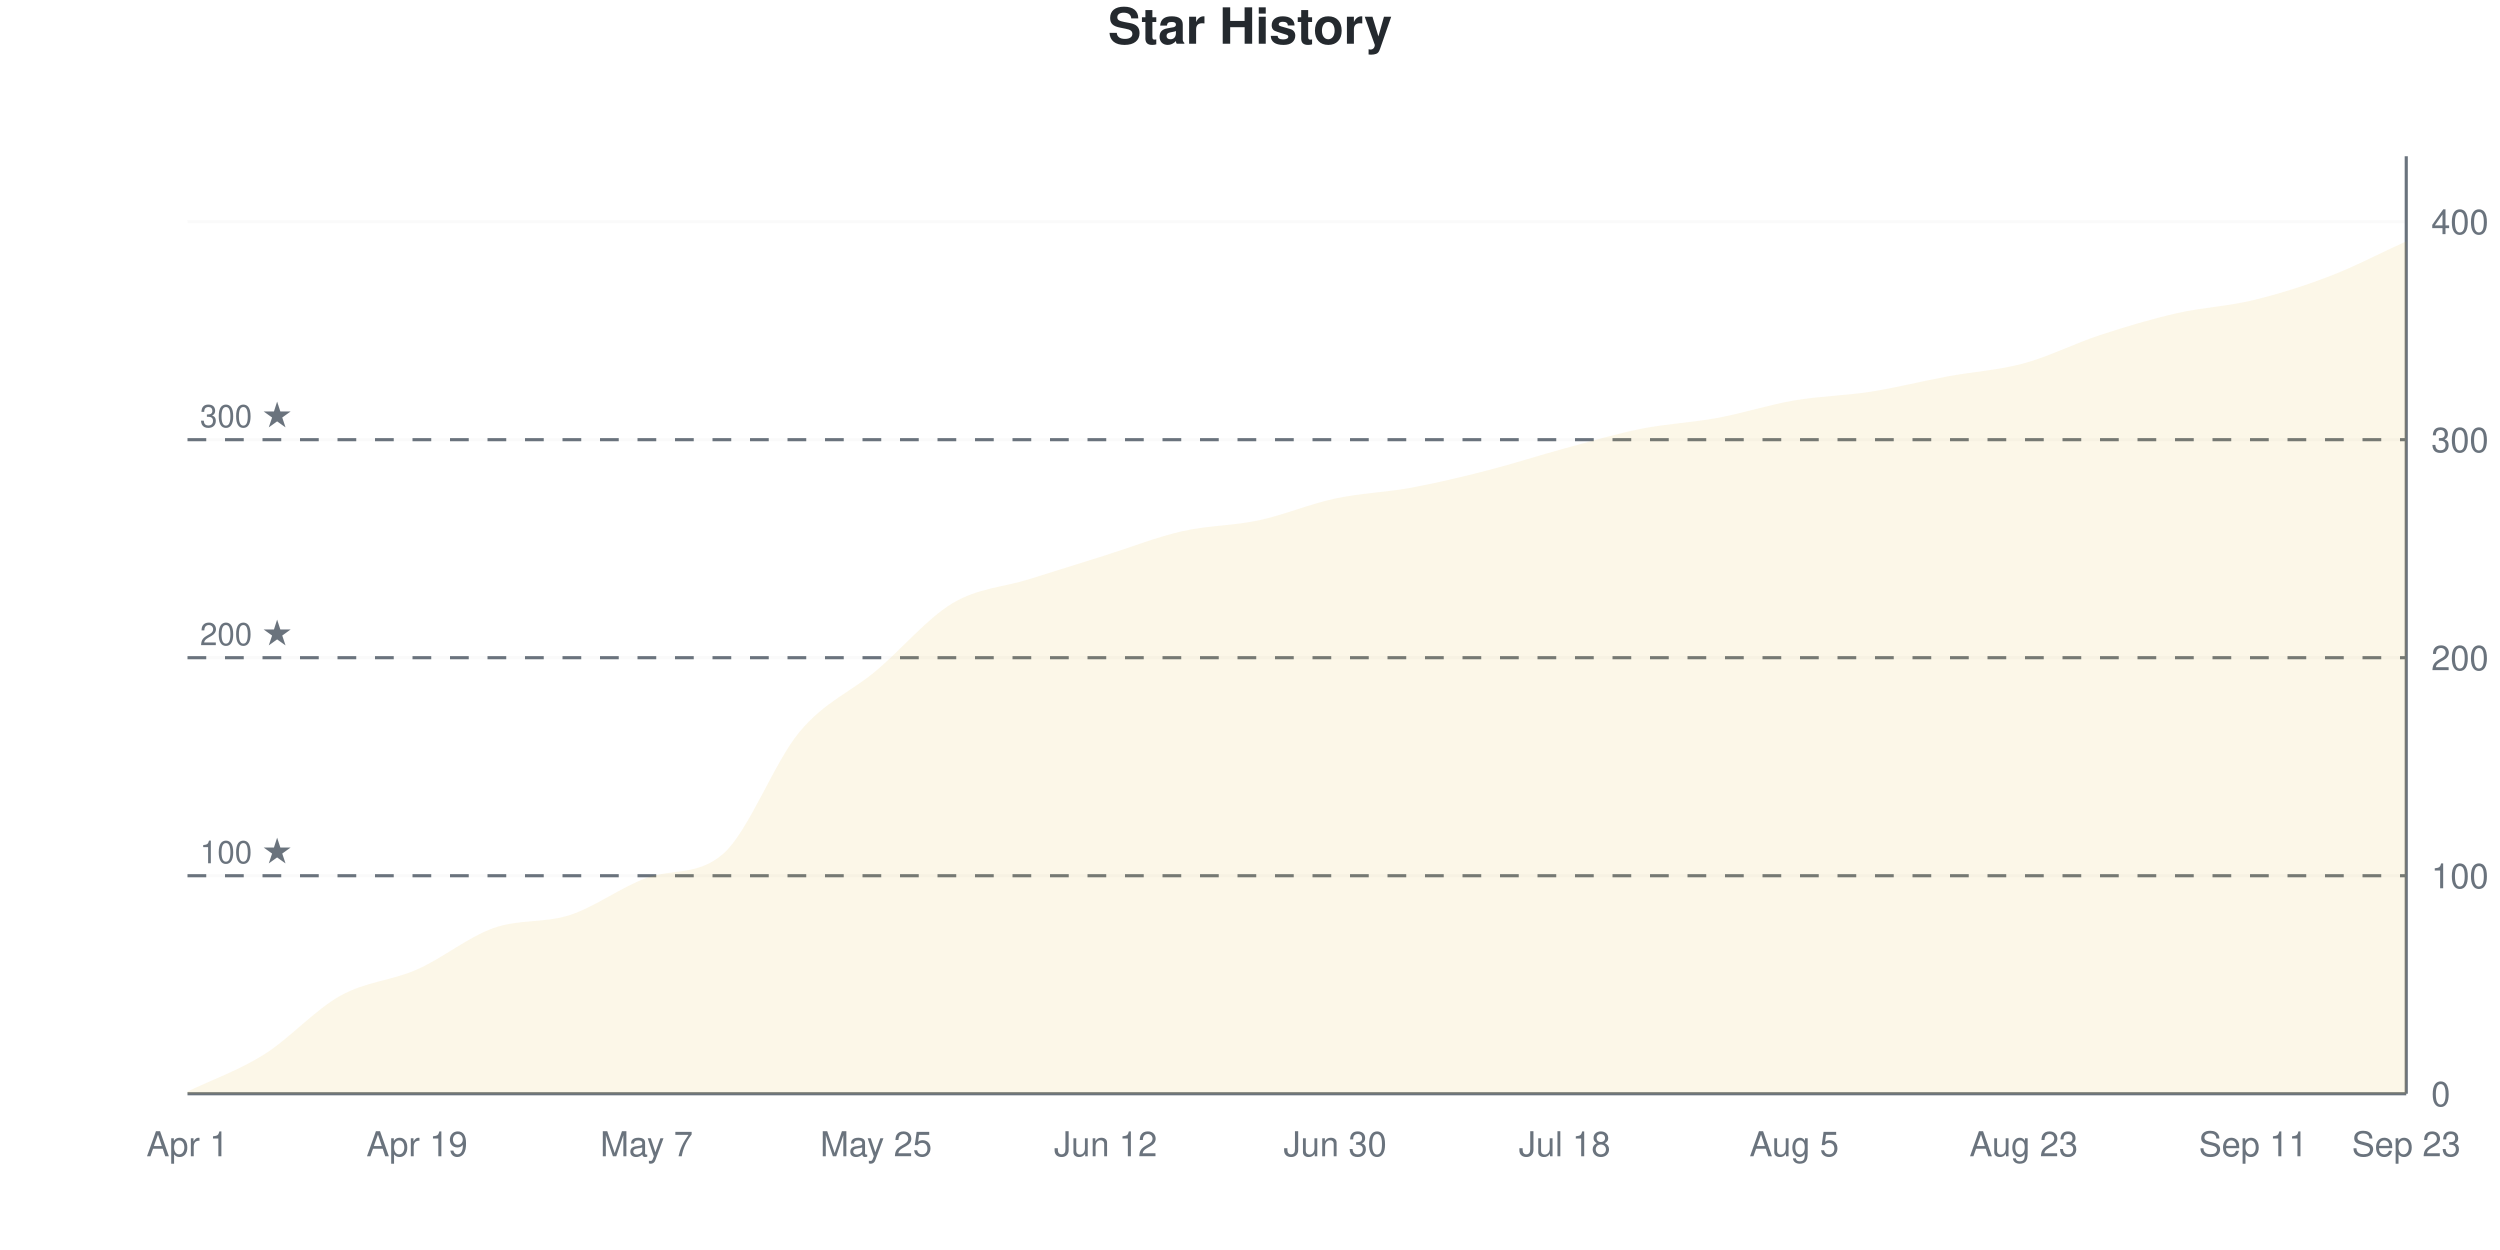
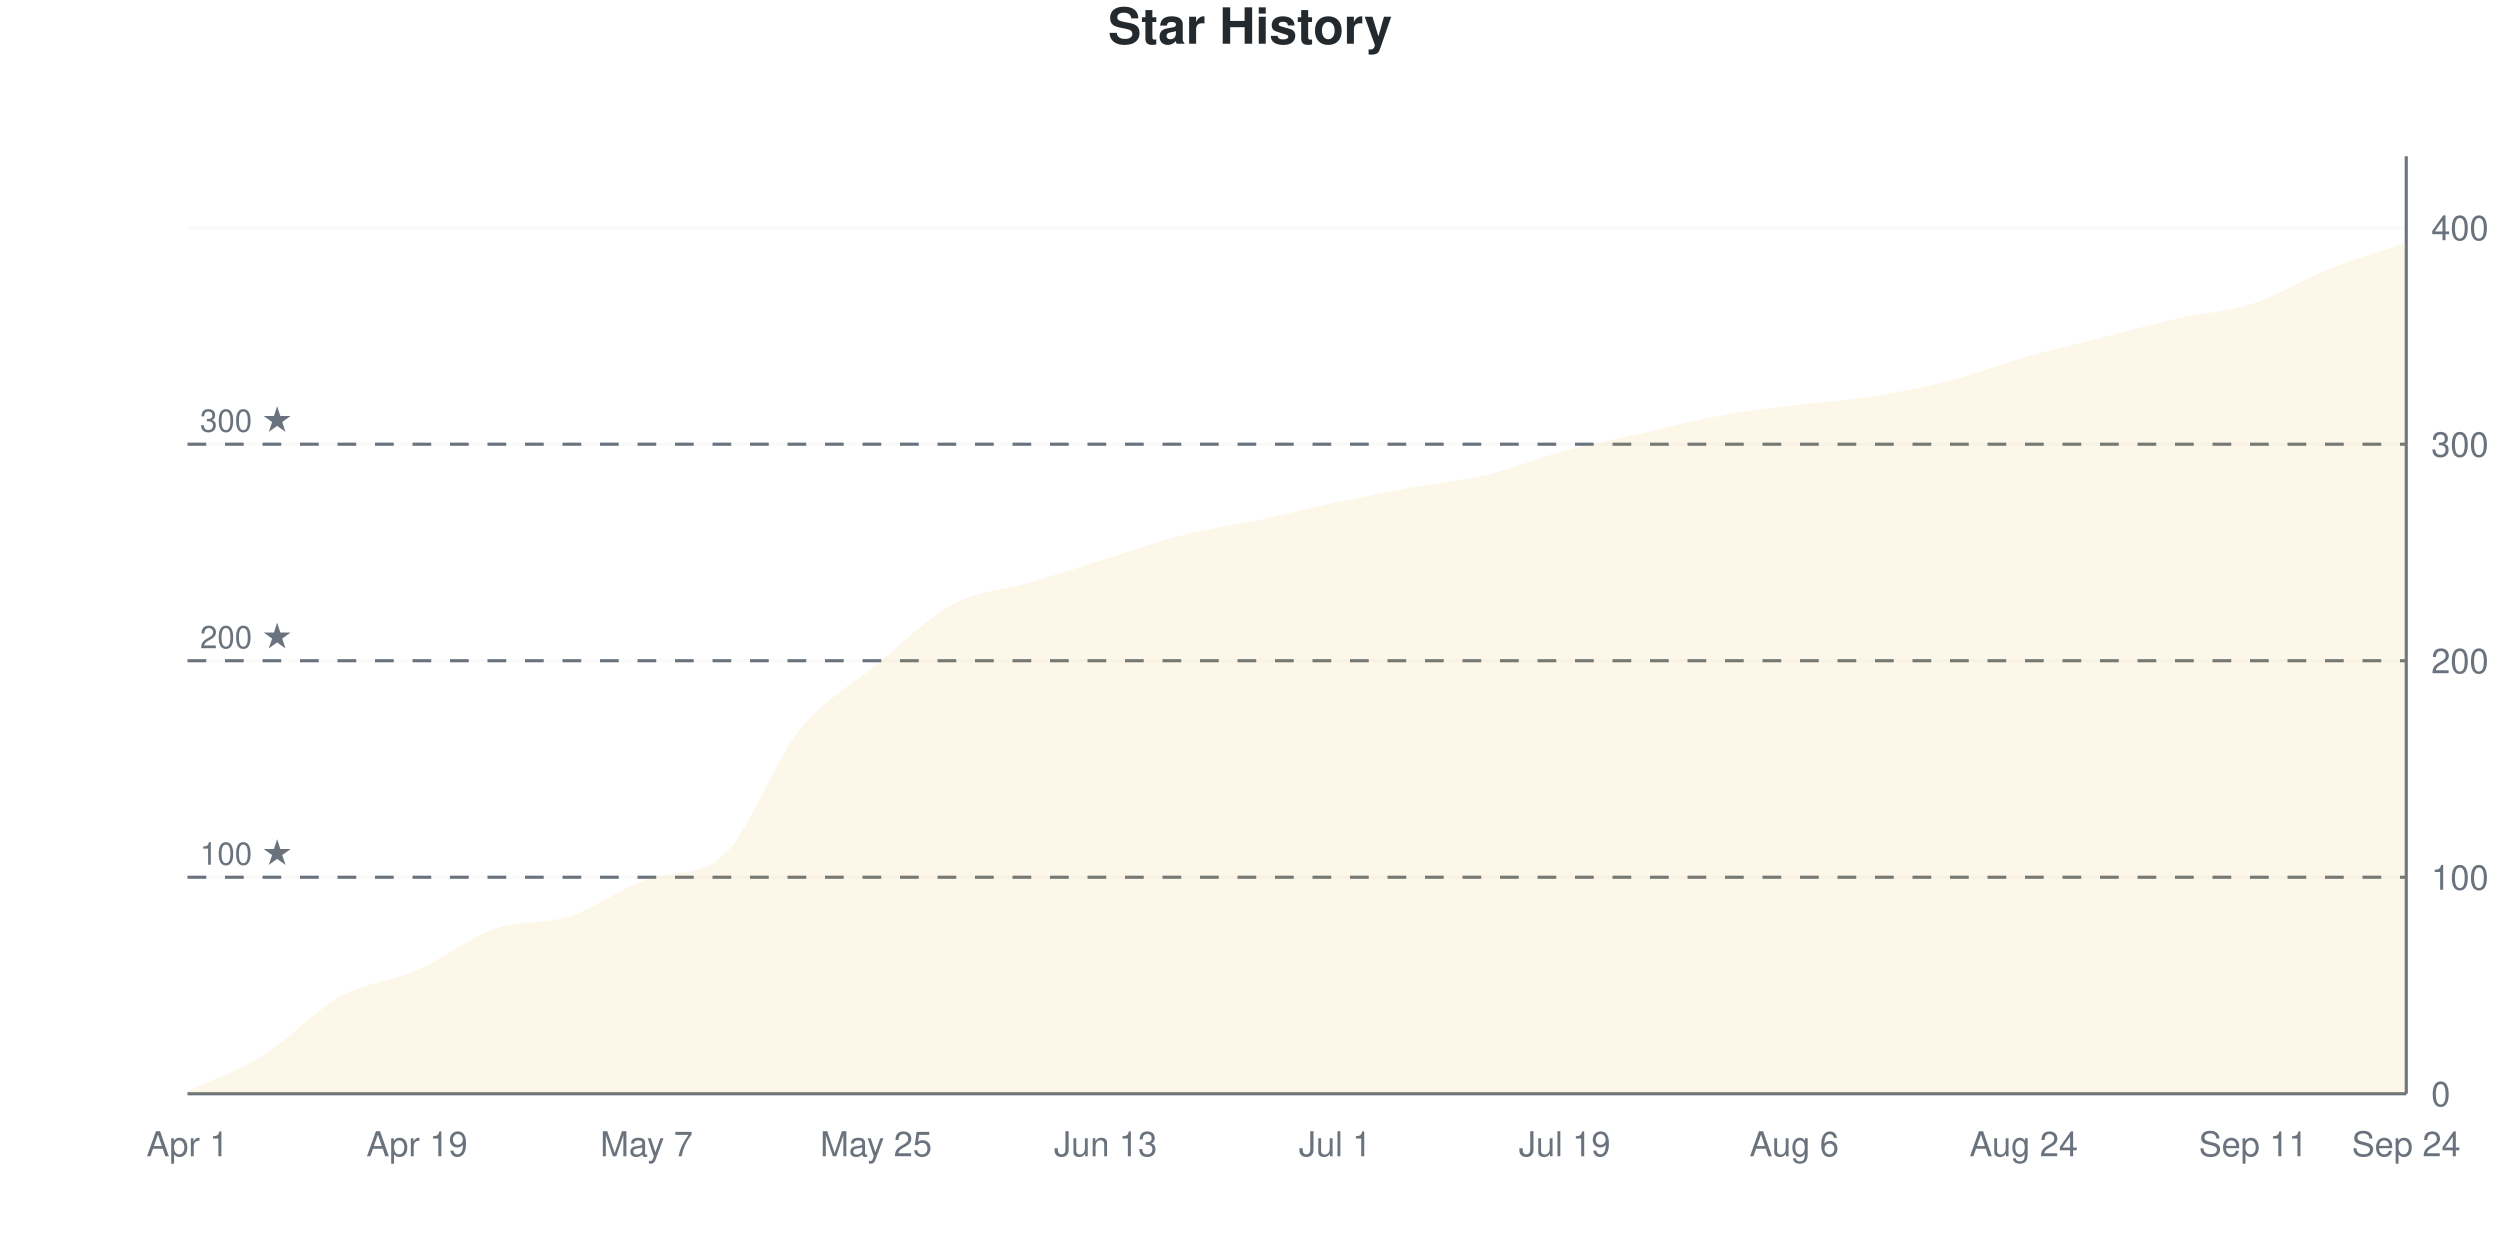
<svg xmlns="http://www.w3.org/2000/svg" viewBox="0 0 800 400" width="800" height="400">
  <style>
    @keyframes drawLine {
      to { stroke-dashoffset: 0; }
    }
    @keyframes fadeInPoint {
      from { opacity: 0; }
      to { opacity: 1; }
    }
    .data-line-0 {
      stroke-dasharray: 1172;
      stroke-dashoffset: 1172;
      animation: drawLine 2s ease-out forwards;
    }
    .data-point {
      opacity: 0;
      animation: fadeInPoint 0.5s ease-out forwards;
    }
    .chart-bg { fill: #fff; }
    .chart-text { fill: #24292e; }
    .chart-muted { fill: #6a737d; }
    .chart-grid { stroke: #eee; }
    .chart-axis { stroke: #6a737d; }
    @media (prefers-color-scheme: dark) {
      .chart-bg { fill: #0d1117; }
      .chart-text { fill: #e6edf3; }
      .chart-muted { fill: #8b949e; }
      .chart-grid { stroke: #21262d; }
      .chart-axis { stroke: #8b949e; }
    }
  </style>
  <rect width="800" height="400" class="chart-bg" />
  <text x="400" y="14" text-anchor="middle" class="chart-text" font-size="16" font-weight="bold" font-family="-apple-system, BlinkMacSystemFont, 'Segoe UI', Helvetica, Arial, sans-serif">Star History</text>
  <g class="grid">
    <line x1="60" y1="350" x2="770" y2="350" class="chart-grid" stroke-opacity="0.3" />
    <text x="778" y="354" text-anchor="start" class="chart-muted" font-size="11" font-family="-apple-system, BlinkMacSystemFont, 'Segoe UI', Helvetica, Arial, sans-serif">0</text>
-     <line x1="60" y1="280.233" x2="770" y2="280.233" class="chart-grid" stroke-opacity="0.3" />
-     <text x="778" y="284.233" text-anchor="start" class="chart-muted" font-size="11" font-family="-apple-system, BlinkMacSystemFont, 'Segoe UI', Helvetica, Arial, sans-serif">100</text>
-     <line x1="60" y1="210.465" x2="770" y2="210.465" class="chart-grid" stroke-opacity="0.3" />
-     <text x="778" y="214.465" text-anchor="start" class="chart-muted" font-size="11" font-family="-apple-system, BlinkMacSystemFont, 'Segoe UI', Helvetica, Arial, sans-serif">200</text>
-     <line x1="60" y1="140.698" x2="770" y2="140.698" class="chart-grid" stroke-opacity="0.3" />
-     <text x="778" y="144.698" text-anchor="start" class="chart-muted" font-size="11" font-family="-apple-system, BlinkMacSystemFont, 'Segoe UI', Helvetica, Arial, sans-serif">300</text>
-     <line x1="60" y1="70.93" x2="770" y2="70.93" class="chart-grid" stroke-opacity="0.3" />
-     <text x="778" y="74.93" text-anchor="start" class="chart-muted" font-size="11" font-family="-apple-system, BlinkMacSystemFont, 'Segoe UI', Helvetica, Arial, sans-serif">400</text>
+     <line x1="60" y1="280.716" x2="770" y2="280.716" class="chart-grid" stroke-opacity="0.3" />
+     <text x="778" y="284.716" text-anchor="start" class="chart-muted" font-size="11" font-family="-apple-system, BlinkMacSystemFont, 'Segoe UI', Helvetica, Arial, sans-serif">100</text>
+     <line x1="60" y1="211.432" x2="770" y2="211.432" class="chart-grid" stroke-opacity="0.3" />
+     <text x="778" y="215.432" text-anchor="start" class="chart-muted" font-size="11" font-family="-apple-system, BlinkMacSystemFont, 'Segoe UI', Helvetica, Arial, sans-serif">200</text>
+     <line x1="60" y1="142.148" x2="770" y2="142.148" class="chart-grid" stroke-opacity="0.3" />
+     <text x="778" y="146.148" text-anchor="start" class="chart-muted" font-size="11" font-family="-apple-system, BlinkMacSystemFont, 'Segoe UI', Helvetica, Arial, sans-serif">300</text>
+     <line x1="60" y1="72.864" x2="770" y2="72.864" class="chart-grid" stroke-opacity="0.3" />
+     <text x="778" y="76.864" text-anchor="start" class="chart-muted" font-size="11" font-family="-apple-system, BlinkMacSystemFont, 'Segoe UI', Helvetica, Arial, sans-serif">400</text>
  </g>
  <g class="milestones">
-     <line x1="60" y1="280.233" x2="770" y2="280.233" class="chart-axis" stroke-width="1" stroke-dasharray="6,6" />
-     <text x="64" y="276.233" class="chart-muted" font-size="10" font-family="-apple-system, BlinkMacSystemFont, 'Segoe UI', Helvetica, Arial, sans-serif">100 ★</text>
-     <line x1="60" y1="210.465" x2="770" y2="210.465" class="chart-axis" stroke-width="1" stroke-dasharray="6,6" />
-     <text x="64" y="206.465" class="chart-muted" font-size="10" font-family="-apple-system, BlinkMacSystemFont, 'Segoe UI', Helvetica, Arial, sans-serif">200 ★</text>
-     <line x1="60" y1="140.698" x2="770" y2="140.698" class="chart-axis" stroke-width="1" stroke-dasharray="6,6" />
-     <text x="64" y="136.698" class="chart-muted" font-size="10" font-family="-apple-system, BlinkMacSystemFont, 'Segoe UI', Helvetica, Arial, sans-serif">300 ★</text>
+     <line x1="60" y1="280.716" x2="770" y2="280.716" class="chart-axis" stroke-width="1" stroke-dasharray="6,6" />
+     <text x="64" y="276.716" class="chart-muted" font-size="10" font-family="-apple-system, BlinkMacSystemFont, 'Segoe UI', Helvetica, Arial, sans-serif">100 ★</text>
+     <line x1="60" y1="211.432" x2="770" y2="211.432" class="chart-axis" stroke-width="1" stroke-dasharray="6,6" />
+     <text x="64" y="207.432" class="chart-muted" font-size="10" font-family="-apple-system, BlinkMacSystemFont, 'Segoe UI', Helvetica, Arial, sans-serif">200 ★</text>
+     <line x1="60" y1="142.148" x2="770" y2="142.148" class="chart-axis" stroke-width="1" stroke-dasharray="6,6" />
+     <text x="64" y="138.148" class="chart-muted" font-size="10" font-family="-apple-system, BlinkMacSystemFont, 'Segoe UI', Helvetica, Arial, sans-serif">300 ★</text>
  </g>
  <g class="x-axis">
    <text x="60" y="370" text-anchor="middle" class="chart-muted" font-size="11" font-family="-apple-system, BlinkMacSystemFont, 'Segoe UI', Helvetica, Arial, sans-serif">Apr 1</text>
    <text x="133.448" y="370" text-anchor="middle" class="chart-muted" font-size="11" font-family="-apple-system, BlinkMacSystemFont, 'Segoe UI', Helvetica, Arial, sans-serif">Apr 19</text>
    <text x="206.897" y="370" text-anchor="middle" class="chart-muted" font-size="11" font-family="-apple-system, BlinkMacSystemFont, 'Segoe UI', Helvetica, Arial, sans-serif">May 7</text>
    <text x="280.345" y="370" text-anchor="middle" class="chart-muted" font-size="11" font-family="-apple-system, BlinkMacSystemFont, 'Segoe UI', Helvetica, Arial, sans-serif">May 25</text>
-     <text x="353.793" y="370" text-anchor="middle" class="chart-muted" font-size="11" font-family="-apple-system, BlinkMacSystemFont, 'Segoe UI', Helvetica, Arial, sans-serif">Jun 12</text>
-     <text x="427.241" y="370" text-anchor="middle" class="chart-muted" font-size="11" font-family="-apple-system, BlinkMacSystemFont, 'Segoe UI', Helvetica, Arial, sans-serif">Jun 30</text>
-     <text x="500.69" y="370" text-anchor="middle" class="chart-muted" font-size="11" font-family="-apple-system, BlinkMacSystemFont, 'Segoe UI', Helvetica, Arial, sans-serif">Jul 18</text>
-     <text x="574.138" y="370" text-anchor="middle" class="chart-muted" font-size="11" font-family="-apple-system, BlinkMacSystemFont, 'Segoe UI', Helvetica, Arial, sans-serif">Aug 5</text>
-     <text x="647.586" y="370" text-anchor="middle" class="chart-muted" font-size="11" font-family="-apple-system, BlinkMacSystemFont, 'Segoe UI', Helvetica, Arial, sans-serif">Aug 23</text>
+     <text x="353.793" y="370" text-anchor="middle" class="chart-muted" font-size="11" font-family="-apple-system, BlinkMacSystemFont, 'Segoe UI', Helvetica, Arial, sans-serif">Jun 13</text>
+     <text x="427.241" y="370" text-anchor="middle" class="chart-muted" font-size="11" font-family="-apple-system, BlinkMacSystemFont, 'Segoe UI', Helvetica, Arial, sans-serif">Jul 1</text>
+     <text x="500.69" y="370" text-anchor="middle" class="chart-muted" font-size="11" font-family="-apple-system, BlinkMacSystemFont, 'Segoe UI', Helvetica, Arial, sans-serif">Jul 19</text>
+     <text x="574.138" y="370" text-anchor="middle" class="chart-muted" font-size="11" font-family="-apple-system, BlinkMacSystemFont, 'Segoe UI', Helvetica, Arial, sans-serif">Aug 6</text>
+     <text x="647.586" y="370" text-anchor="middle" class="chart-muted" font-size="11" font-family="-apple-system, BlinkMacSystemFont, 'Segoe UI', Helvetica, Arial, sans-serif">Aug 24</text>
    <text x="721.034" y="370" text-anchor="middle" class="chart-muted" font-size="11" font-family="-apple-system, BlinkMacSystemFont, 'Segoe UI', Helvetica, Arial, sans-serif">Sep 11</text>
-     <text x="770" y="370" text-anchor="middle" class="chart-muted" font-size="11" font-family="-apple-system, BlinkMacSystemFont, 'Segoe UI', Helvetica, Arial, sans-serif">Sep 23</text>
+     <text x="770" y="370" text-anchor="middle" class="chart-muted" font-size="11" font-family="-apple-system, BlinkMacSystemFont, 'Segoe UI', Helvetica, Arial, sans-serif">Sep 24</text>
  </g>
  <line x1="770" y1="50" x2="770" y2="350" class="chart-axis" stroke-width="1" />
  <line x1="60" y1="350" x2="770" y2="350" class="chart-axis" stroke-width="1" />
-   <path d="M60,350 L60,349.302 C68.161,345.349 76.322,342.558 84.483,337.442 C92.644,332.326 100.805,323.14 108.966,318.605 C117.126,314.07 125.287,313.837 133.448,310.233 C141.609,306.628 149.77,299.884 157.931,296.977 C166.092,294.07 174.253,295.465 182.414,292.791 C190.575,290.116 198.736,283.889 206.897,280.93 C215.057,277.971 223.218,280.337 231.379,273.256 C239.54,266.175 247.701,243.953 255.862,234.186 C264.023,224.419 272.184,221.512 280.345,214.651 C288.506,207.791 296.667,197.907 304.828,193.023 C312.989,188.14 321.149,187.907 329.31,185.349 C337.471,182.791 345.632,180.233 353.793,177.674 C361.954,175.116 370.115,171.86 378.276,170 C386.437,168.14 394.598,168.256 402.759,166.512 C410.92,164.767 419.08,161.279 427.241,159.535 C435.402,157.791 443.563,157.558 451.724,156.047 C459.885,154.535 468.046,152.558 476.207,150.465 C484.368,148.372 492.529,145.698 500.69,143.488 C508.851,141.279 517.011,138.837 525.172,137.209 C533.333,135.581 541.494,135.233 549.655,133.721 C557.816,132.209 565.977,129.535 574.138,128.14 C582.299,126.744 590.46,126.628 598.621,125.349 C606.782,124.07 614.943,121.977 623.103,120.465 C631.264,118.953 639.425,118.488 647.586,116.279 C655.747,114.07 663.908,109.884 672.069,107.209 C680.23,104.535 688.391,102.093 696.552,100.233 C704.713,98.372 712.874,98.023 721.034,96.047 C729.195,94.07 737.356,91.512 745.517,88.372 C753.678,85.233 761.839,80.93 770,77.209 L770,350 L60,350 Z" fill="#dfb317" fill-opacity="0.1" />
-   <path d="M60,350 L60,349.302 C68.161,345.349 76.322,342.558 84.483,337.442 C92.644,332.326 100.805,323.14 108.966,318.605 C117.126,314.07 125.287,313.837 133.448,310.233 C141.609,306.628 149.77,299.884 157.931,296.977 C166.092,294.07 174.253,295.465 182.414,292.791 C190.575,290.116 198.736,283.889 206.897,280.93 C215.057,277.971 223.218,280.337 231.379,273.256 C239.54,266.175 247.701,243.953 255.862,234.186 C264.023,224.419 272.184,221.512 280.345,214.651 C288.506,207.791 296.667,197.907 304.828,193.023 C312.989,188.14 321.149,187.907 329.31,185.349 C337.471,182.791 345.632,180.233 353.793,177.674 C361.954,175.116 370.115,171.86 378.276,170 C386.437,168.14 394.598,168.256 402.759,166.512 C410.92,164.767 419.08,161.279 427.241,159.535 C435.402,157.791 443.563,157.558 451.724,156.047 C459.885,154.535 468.046,152.558 476.207,150.465 C484.368,148.372 492.529,145.698 500.69,143.488 C508.851,141.279 517.011,138.837 525.172,137.209 C533.333,135.581 541.494,135.233 549.655,133.721 C557.816,132.209 565.977,129.535 574.138,128.14 C582.299,126.744 590.46,126.628 598.621,125.349 C606.782,124.07 614.943,121.977 623.103,120.465 C631.264,118.953 639.425,118.488 647.586,116.279 C655.747,114.07 663.908,109.884 672.069,107.209 C680.23,104.535 688.391,102.093 696.552,100.233 C704.713,98.372 712.874,98.023 721.034,96.047 C729.195,94.07 737.356,91.512 745.517,88.372 C753.678,85.233 761.839,80.93 770,77.209" fill="none" stroke="#dfb317" stroke-width="2.5" class="data-line-0" />
+   <path d="M60,350 L60,349.307 C68.161,345.381 76.322,342.61 84.483,337.529 C92.644,332.448 100.805,323.326 108.966,318.822 C117.126,314.319 125.287,314.088 133.448,310.508 C141.609,306.928 149.77,300.231 157.931,297.344 C166.092,294.457 174.253,295.843 182.414,293.187 C190.575,290.531 198.736,284.274 206.897,281.409 C215.057,278.543 223.218,280.849 231.379,273.788 C239.54,266.726 247.701,243.764 255.862,233.603 C264.023,223.441 272.184,219.515 280.345,212.818 C288.506,206.12 296.667,197.806 304.828,193.418 C312.989,189.03 321.149,188.915 329.31,186.49 C337.471,184.065 345.632,181.409 353.793,178.868 C361.954,176.328 370.115,173.326 378.276,171.247 C386.437,169.169 394.598,168.129 402.759,166.397 C410.92,164.665 419.08,162.587 427.241,160.855 C435.402,159.122 443.563,157.506 451.724,156.005 C459.885,154.503 468.046,153.811 476.207,151.848 C484.368,149.885 492.529,146.42 500.69,144.226 C508.851,142.032 517.011,140.531 525.172,138.684 C533.333,136.836 541.494,134.642 549.655,133.141 C557.816,131.64 565.977,130.716 574.138,129.677 C582.299,128.637 590.46,128.176 598.621,126.905 C606.782,125.635 614.943,124.134 623.103,122.055 C631.264,119.977 639.425,116.744 647.586,114.434 C655.747,112.125 663.908,110.277 672.069,108.199 C680.23,106.12 688.391,103.811 696.552,101.963 C704.713,100.115 712.874,99.769 721.034,97.113 C729.195,94.457 737.356,89.261 745.517,86.028 C753.678,82.794 761.839,80.485 770,77.714 L770,350 L60,350 Z" fill="#dfb317" fill-opacity="0.1" />
+   <path d="M60,350 L60,349.307 C68.161,345.381 76.322,342.61 84.483,337.529 C92.644,332.448 100.805,323.326 108.966,318.822 C117.126,314.319 125.287,314.088 133.448,310.508 C141.609,306.928 149.77,300.231 157.931,297.344 C166.092,294.457 174.253,295.843 182.414,293.187 C190.575,290.531 198.736,284.274 206.897,281.409 C215.057,278.543 223.218,280.849 231.379,273.788 C239.54,266.726 247.701,243.764 255.862,233.603 C264.023,223.441 272.184,219.515 280.345,212.818 C288.506,206.12 296.667,197.806 304.828,193.418 C312.989,189.03 321.149,188.915 329.31,186.49 C337.471,184.065 345.632,181.409 353.793,178.868 C361.954,176.328 370.115,173.326 378.276,171.247 C386.437,169.169 394.598,168.129 402.759,166.397 C410.92,164.665 419.08,162.587 427.241,160.855 C435.402,159.122 443.563,157.506 451.724,156.005 C459.885,154.503 468.046,153.811 476.207,151.848 C484.368,149.885 492.529,146.42 500.69,144.226 C508.851,142.032 517.011,140.531 525.172,138.684 C533.333,136.836 541.494,134.642 549.655,133.141 C557.816,131.64 565.977,130.716 574.138,129.677 C582.299,128.637 590.46,128.176 598.621,126.905 C606.782,125.635 614.943,124.134 623.103,122.055 C631.264,119.977 639.425,116.744 647.586,114.434 C655.747,112.125 663.908,110.277 672.069,108.199 C680.23,106.12 688.391,103.811 696.552,101.963 C704.713,100.115 712.874,99.769 721.034,97.113 C729.195,94.457 737.356,89.261 745.517,86.028 C753.678,82.794 761.839,80.485 770,77.714" fill="none" stroke="#dfb317" stroke-width="2.5" class="data-line-0" />
  <g class="points">
-     <circle cx="60" cy="349.302" r="4" fill="#dfb317" class="data-point" style="animation-delay: 1.50s" />
-     <circle cx="84.483" cy="337.442" r="4" fill="#dfb317" class="data-point" style="animation-delay: 1.55s" />
-     <circle cx="108.966" cy="318.605" r="4" fill="#dfb317" class="data-point" style="animation-delay: 1.60s" />
-     <circle cx="133.448" cy="310.233" r="4" fill="#dfb317" class="data-point" style="animation-delay: 1.65s" />
-     <circle cx="157.931" cy="296.977" r="4" fill="#dfb317" class="data-point" style="animation-delay: 1.70s" />
-     <circle cx="182.414" cy="292.791" r="4" fill="#dfb317" class="data-point" style="animation-delay: 1.75s" />
-     <circle cx="206.897" cy="280.93" r="4" fill="#dfb317" class="data-point" style="animation-delay: 1.80s" />
-     <circle cx="231.379" cy="273.256" r="4" fill="#dfb317" class="data-point" style="animation-delay: 1.85s" />
-     <circle cx="255.862" cy="234.186" r="4" fill="#dfb317" class="data-point" style="animation-delay: 1.90s" />
-     <circle cx="280.345" cy="214.651" r="4" fill="#dfb317" class="data-point" style="animation-delay: 1.95s" />
-     <circle cx="304.828" cy="193.023" r="4" fill="#dfb317" class="data-point" style="animation-delay: 2.00s" />
-     <circle cx="329.31" cy="185.349" r="4" fill="#dfb317" class="data-point" style="animation-delay: 2.05s" />
-     <circle cx="353.793" cy="177.674" r="4" fill="#dfb317" class="data-point" style="animation-delay: 2.10s" />
-     <circle cx="378.276" cy="170" r="4" fill="#dfb317" class="data-point" style="animation-delay: 2.15s" />
-     <circle cx="402.759" cy="166.512" r="4" fill="#dfb317" class="data-point" style="animation-delay: 2.20s" />
-     <circle cx="427.241" cy="159.535" r="4" fill="#dfb317" class="data-point" style="animation-delay: 2.25s" />
-     <circle cx="451.724" cy="156.047" r="4" fill="#dfb317" class="data-point" style="animation-delay: 2.30s" />
-     <circle cx="476.207" cy="150.465" r="4" fill="#dfb317" class="data-point" style="animation-delay: 2.35s" />
-     <circle cx="500.69" cy="143.488" r="4" fill="#dfb317" class="data-point" style="animation-delay: 2.40s" />
-     <circle cx="525.172" cy="137.209" r="4" fill="#dfb317" class="data-point" style="animation-delay: 2.45s" />
-     <circle cx="549.655" cy="133.721" r="4" fill="#dfb317" class="data-point" style="animation-delay: 2.50s" />
-     <circle cx="574.138" cy="128.14" r="4" fill="#dfb317" class="data-point" style="animation-delay: 2.55s" />
-     <circle cx="598.621" cy="125.349" r="4" fill="#dfb317" class="data-point" style="animation-delay: 2.60s" />
-     <circle cx="623.103" cy="120.465" r="4" fill="#dfb317" class="data-point" style="animation-delay: 2.65s" />
-     <circle cx="647.586" cy="116.279" r="4" fill="#dfb317" class="data-point" style="animation-delay: 2.70s" />
-     <circle cx="672.069" cy="107.209" r="4" fill="#dfb317" class="data-point" style="animation-delay: 2.75s" />
-     <circle cx="696.552" cy="100.233" r="4" fill="#dfb317" class="data-point" style="animation-delay: 2.80s" />
-     <circle cx="721.034" cy="96.047" r="4" fill="#dfb317" class="data-point" style="animation-delay: 2.85s" />
-     <circle cx="745.517" cy="88.372" r="4" fill="#dfb317" class="data-point" style="animation-delay: 2.90s" />
-     <circle cx="770" cy="77.209" r="4" fill="#dfb317" class="data-point" style="animation-delay: 2.95s" />
+     <circle cx="60" cy="349.307" r="4" fill="#dfb317" class="data-point" style="animation-delay: 1.50s" />
+     <circle cx="84.483" cy="337.529" r="4" fill="#dfb317" class="data-point" style="animation-delay: 1.55s" />
+     <circle cx="108.966" cy="318.822" r="4" fill="#dfb317" class="data-point" style="animation-delay: 1.60s" />
+     <circle cx="133.448" cy="310.508" r="4" fill="#dfb317" class="data-point" style="animation-delay: 1.65s" />
+     <circle cx="157.931" cy="297.344" r="4" fill="#dfb317" class="data-point" style="animation-delay: 1.70s" />
+     <circle cx="182.414" cy="293.187" r="4" fill="#dfb317" class="data-point" style="animation-delay: 1.75s" />
+     <circle cx="206.897" cy="281.409" r="4" fill="#dfb317" class="data-point" style="animation-delay: 1.80s" />
+     <circle cx="231.379" cy="273.788" r="4" fill="#dfb317" class="data-point" style="animation-delay: 1.85s" />
+     <circle cx="255.862" cy="233.603" r="4" fill="#dfb317" class="data-point" style="animation-delay: 1.90s" />
+     <circle cx="280.345" cy="212.818" r="4" fill="#dfb317" class="data-point" style="animation-delay: 1.95s" />
+     <circle cx="304.828" cy="193.418" r="4" fill="#dfb317" class="data-point" style="animation-delay: 2.00s" />
+     <circle cx="329.31" cy="186.49" r="4" fill="#dfb317" class="data-point" style="animation-delay: 2.05s" />
+     <circle cx="353.793" cy="178.868" r="4" fill="#dfb317" class="data-point" style="animation-delay: 2.10s" />
+     <circle cx="378.276" cy="171.247" r="4" fill="#dfb317" class="data-point" style="animation-delay: 2.15s" />
+     <circle cx="402.759" cy="166.397" r="4" fill="#dfb317" class="data-point" style="animation-delay: 2.20s" />
+     <circle cx="427.241" cy="160.855" r="4" fill="#dfb317" class="data-point" style="animation-delay: 2.25s" />
+     <circle cx="451.724" cy="156.005" r="4" fill="#dfb317" class="data-point" style="animation-delay: 2.30s" />
+     <circle cx="476.207" cy="151.848" r="4" fill="#dfb317" class="data-point" style="animation-delay: 2.35s" />
+     <circle cx="500.69" cy="144.226" r="4" fill="#dfb317" class="data-point" style="animation-delay: 2.40s" />
+     <circle cx="525.172" cy="138.684" r="4" fill="#dfb317" class="data-point" style="animation-delay: 2.45s" />
+     <circle cx="549.655" cy="133.141" r="4" fill="#dfb317" class="data-point" style="animation-delay: 2.50s" />
+     <circle cx="574.138" cy="129.677" r="4" fill="#dfb317" class="data-point" style="animation-delay: 2.55s" />
+     <circle cx="598.621" cy="126.905" r="4" fill="#dfb317" class="data-point" style="animation-delay: 2.60s" />
+     <circle cx="623.103" cy="122.055" r="4" fill="#dfb317" class="data-point" style="animation-delay: 2.65s" />
+     <circle cx="647.586" cy="114.434" r="4" fill="#dfb317" class="data-point" style="animation-delay: 2.70s" />
+     <circle cx="672.069" cy="108.199" r="4" fill="#dfb317" class="data-point" style="animation-delay: 2.75s" />
+     <circle cx="696.552" cy="101.963" r="4" fill="#dfb317" class="data-point" style="animation-delay: 2.80s" />
+     <circle cx="721.034" cy="97.113" r="4" fill="#dfb317" class="data-point" style="animation-delay: 2.85s" />
+     <circle cx="745.517" cy="86.028" r="4" fill="#dfb317" class="data-point" style="animation-delay: 2.90s" />
+     <circle cx="770" cy="77.714" r="4" fill="#dfb317" class="data-point" style="animation-delay: 2.95s" />
  </g>
</svg>
